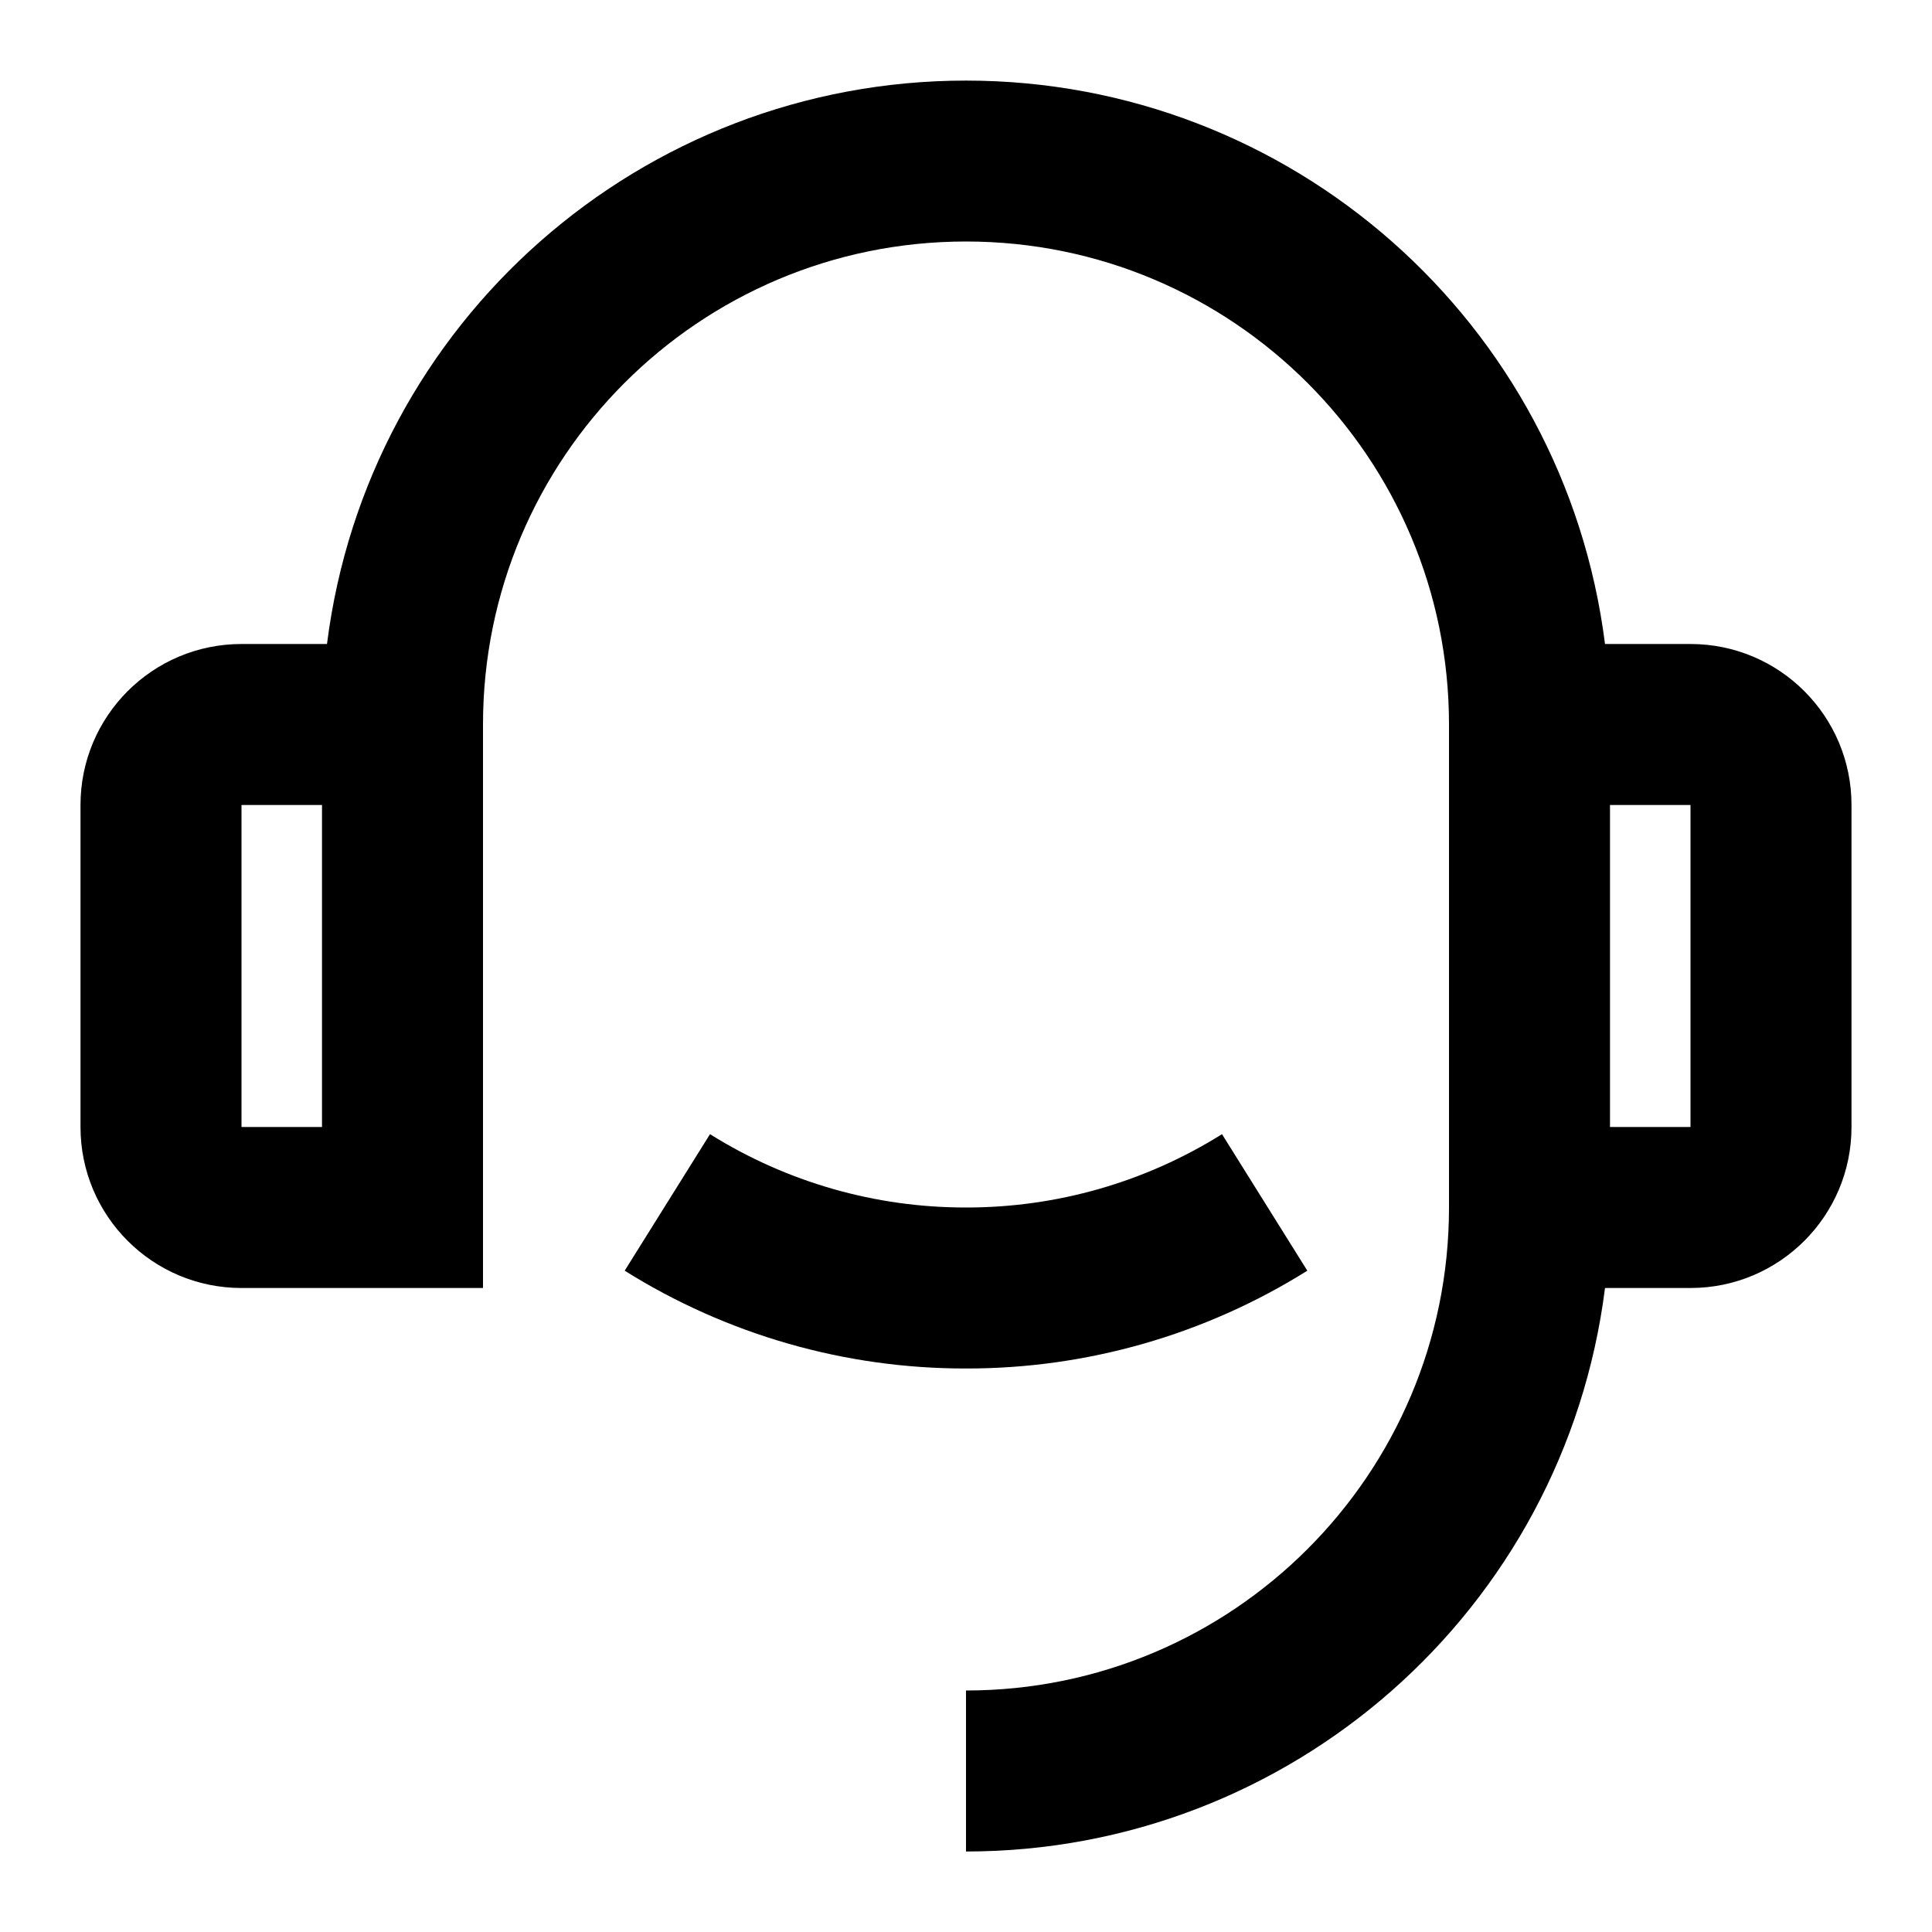
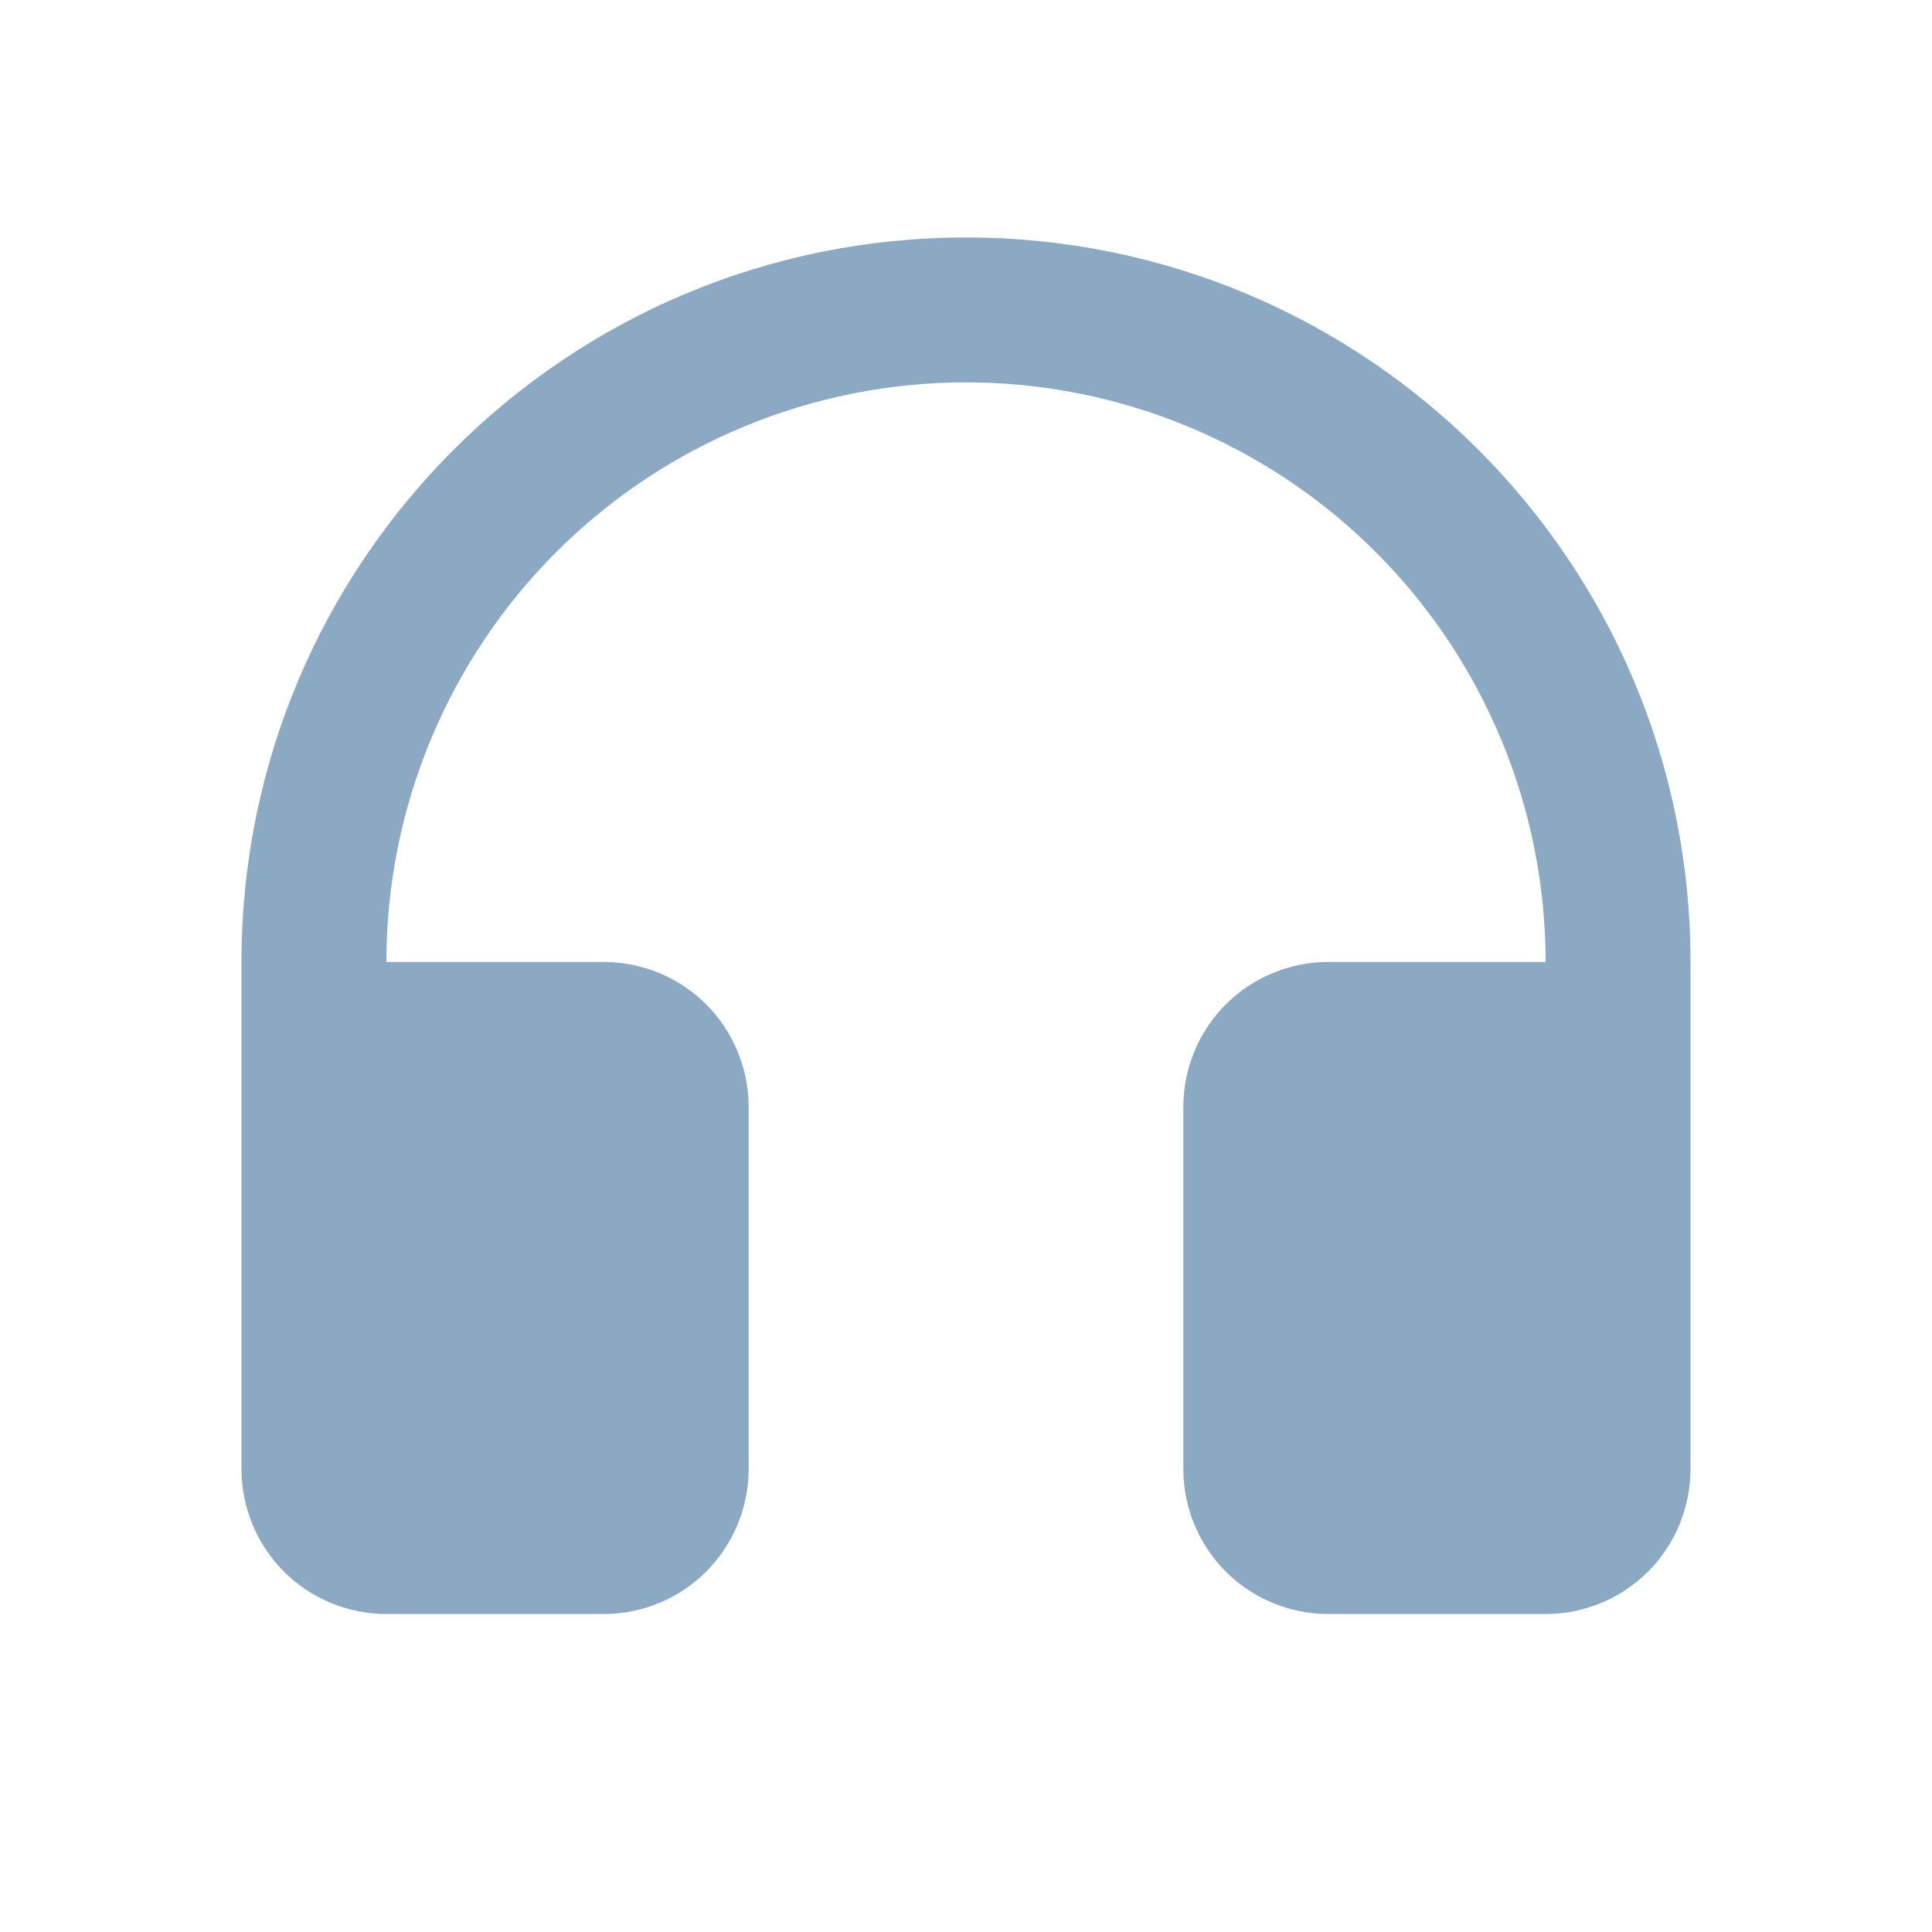
- <svg xmlns="http://www.w3.org/2000/svg" viewBox="0 0 24 24">
-   <path d="M19.938 8H21a2 2 0 0 1 2 2v4a2 2 0 0 1-2 2h-1.062A8.001 8.001 0 0 1 12 23v-2a6 6 0 0 0 6-6V9A6 6 0 0 0 6 9v7H3a2 2 0 0 1-2-2v-4a2 2 0 0 1 2-2h1.062a8.001 8.001 0 0 1 15.876 0zM3 10v4h1v-4H3zm17 0v4h1v-4h-1zM7.76 15.785l1.06-1.696A5.972 5.972 0 0 0 12 15a5.972 5.972 0 0 0 3.18-.911l1.06 1.696A7.963 7.963 0 0 1 12 17a7.962 7.962 0 0 1-4.24-1.215z" />
+ <svg xmlns="http://www.w3.org/2000/svg" width="24" height="24" viewBox="0 0 24 24" fill="none">
+   <path d="M4.8 11.95H7.5C7.977 11.95 8.435 12.14 8.773 12.477C9.11 12.815 9.3 13.273 9.3 13.75V18.25C9.3 18.727 9.11 19.185 8.773 19.523C8.435 19.86 7.977 20.05 7.5 20.05H4.8C4.564 20.05 4.33 20.003 4.111 19.913C3.893 19.823 3.694 19.69 3.527 19.523C3.36 19.356 3.227 19.157 3.137 18.939C3.047 18.72 3 18.486 3 18.25V11.95C3 6.979 7.029 2.95 12 2.95C16.971 2.95 21 6.979 21 11.95V18.25C21 18.486 20.953 18.72 20.863 18.939C20.773 19.157 20.64 19.356 20.473 19.523C20.306 19.69 20.107 19.823 19.889 19.913C19.67 20.003 19.436 20.05 19.2 20.05H16.5C16.023 20.05 15.565 19.86 15.227 19.523C14.89 19.185 14.7 18.727 14.7 18.25V13.75C14.7 13.273 14.89 12.815 15.227 12.477C15.565 12.14 16.023 11.95 16.5 11.95H19.2C19.2 10.04 18.441 8.209 17.091 6.859C15.741 5.509 13.91 4.75 12 4.75C10.09 4.75 8.259 5.509 6.909 6.859C5.559 8.209 4.8 10.04 4.8 11.95Z" fill="#8CA9C4" />
</svg>
